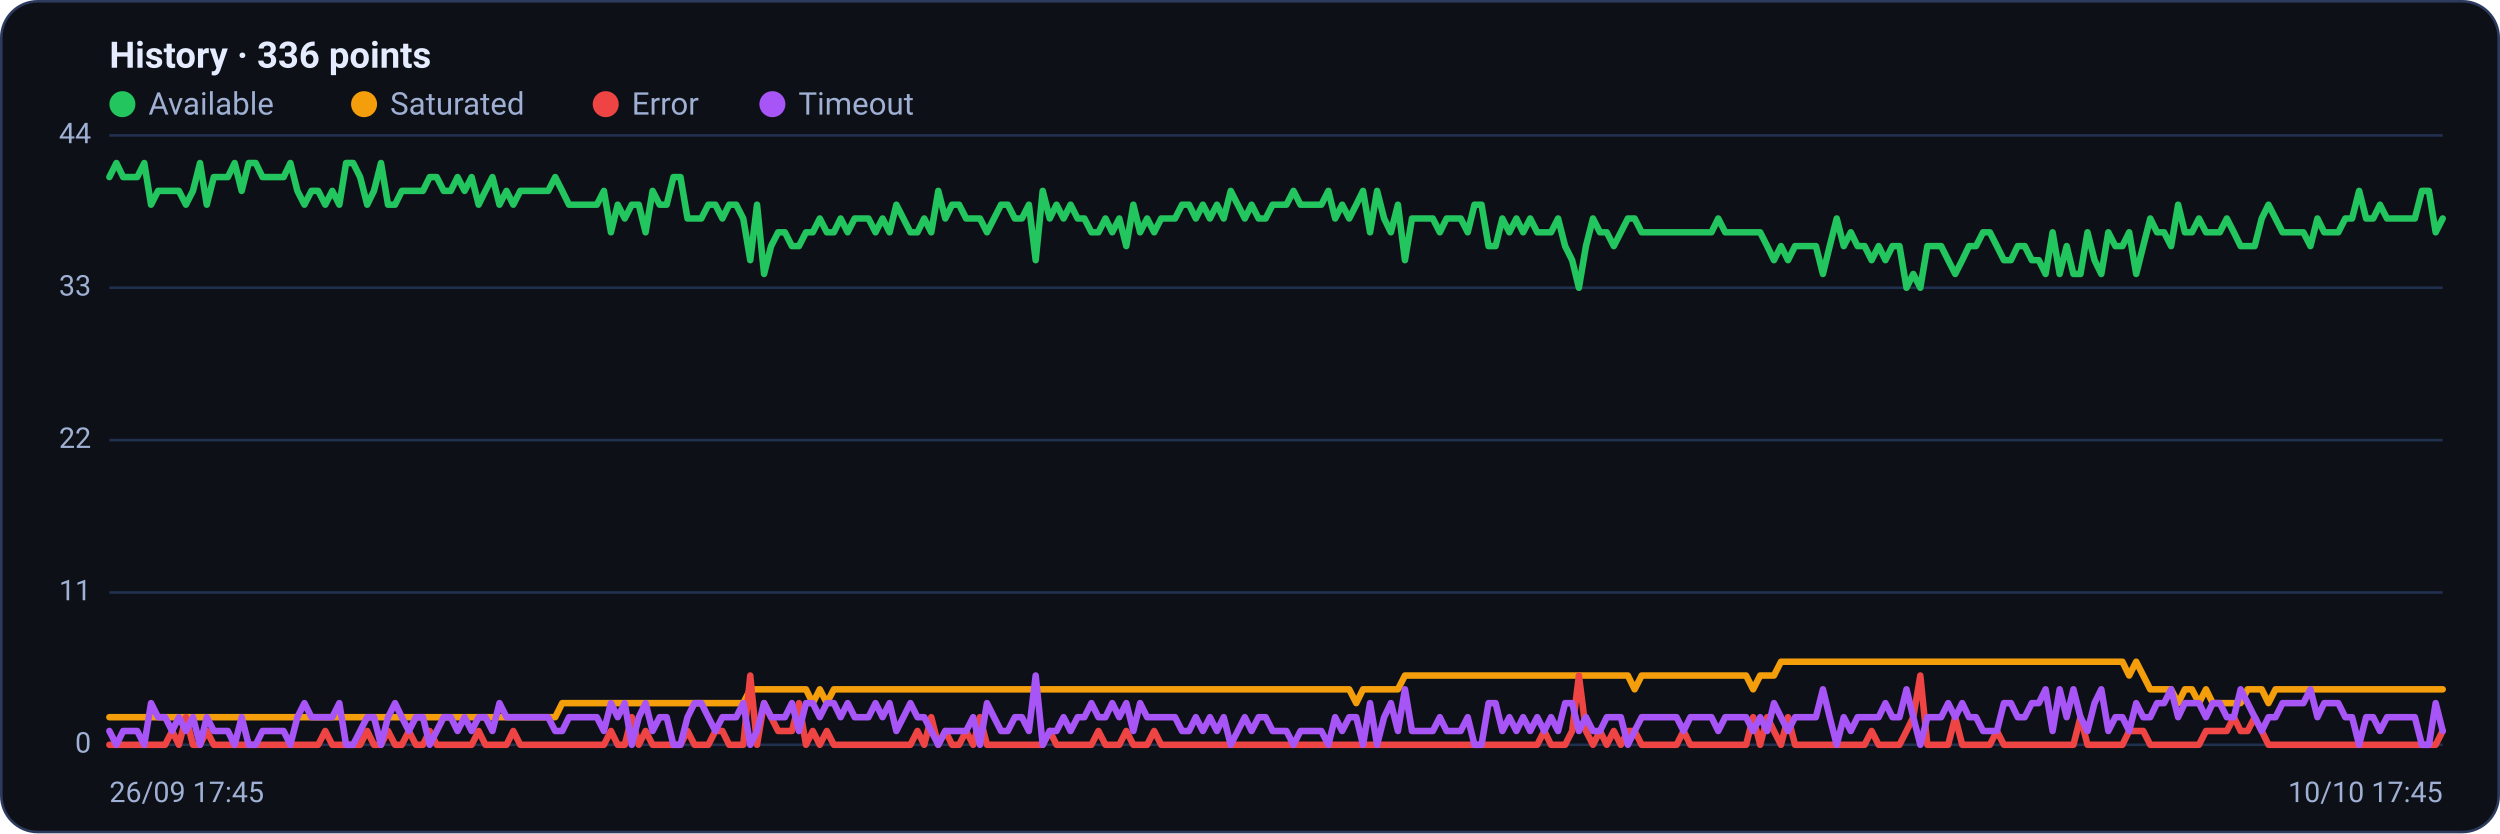
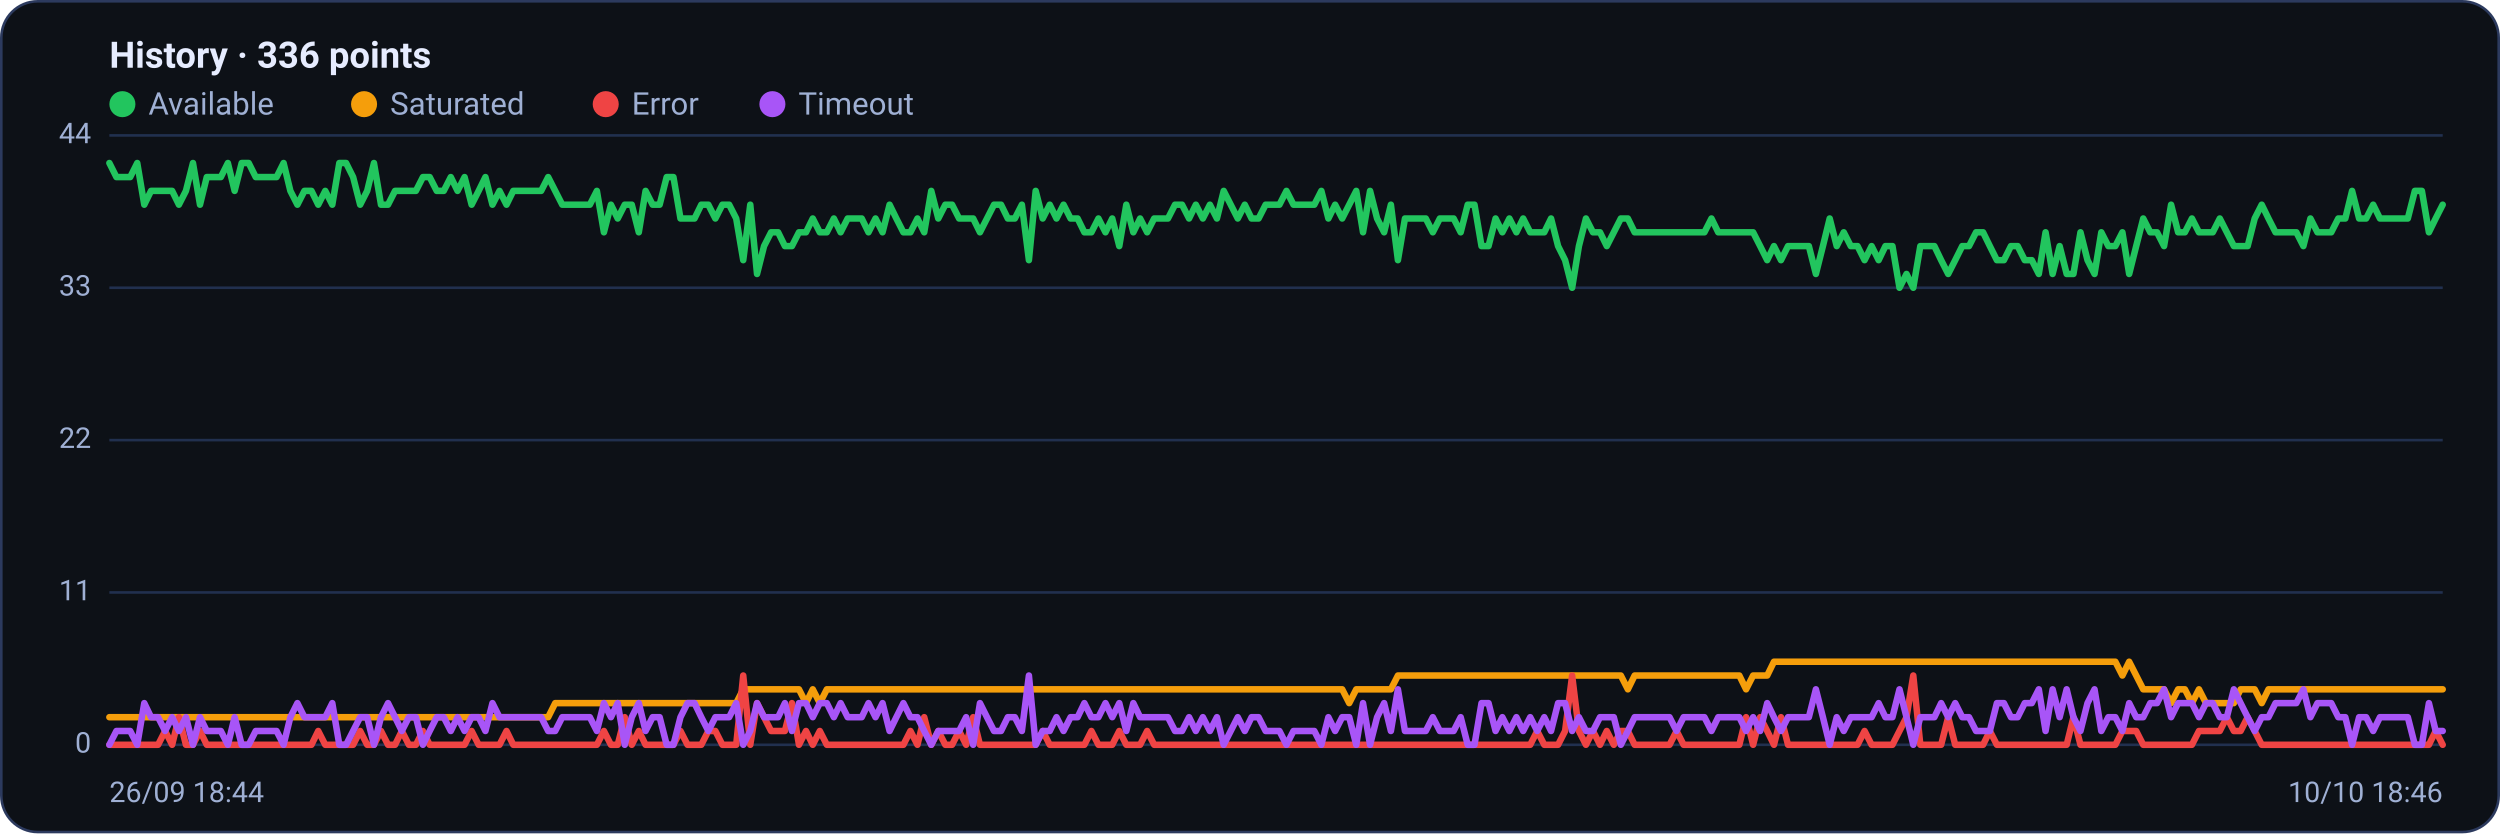
<svg xmlns="http://www.w3.org/2000/svg" viewBox="0 0 960 320" width="960" height="320" font-family="Segoe UI, system-ui, -apple-system, Roboto, Helvetica, Arial, sans-serif" role="img" aria-label="Availability history per region">
  <rect x="0.5" y="0.5" width="959" height="319" rx="14" fill="#0d1117" stroke="#2c3a5e" />
  <text x="42" y="26" font-size="14" font-weight="600" fill="#e6ecff">History · 336 points</text>
  <circle cx="47" cy="40" r="5" fill="#22c55e" />
  <text x="57" y="44" font-size="12" fill="#9fb0d4">Available</text>
  <circle cx="139.8" cy="40" r="5" fill="#f59e0b" />
  <text x="149.8" y="44" font-size="12" fill="#9fb0d4">Saturated</text>
  <circle cx="232.6" cy="40" r="5" fill="#ef4444" />
  <text x="242.6" y="44" font-size="12" fill="#9fb0d4">Error</text>
  <circle cx="296.6" cy="40" r="5" fill="#a855f7" />
  <text x="306.6" y="44" font-size="12" fill="#9fb0d4">Timeout</text>
  <line x1="42" y1="286.0" x2="938" y2="286.0" stroke="#21304f" stroke-width="1" />
  <text x="35" y="289.0" text-anchor="end" font-size="11" fill="#9fb0d4">0</text>
  <line x1="42" y1="227.5" x2="938" y2="227.5" stroke="#21304f" stroke-width="1" />
  <text x="35" y="230.5" text-anchor="end" font-size="11" fill="#9fb0d4">11</text>
  <line x1="42" y1="169.0" x2="938" y2="169.0" stroke="#21304f" stroke-width="1" />
  <text x="35" y="172.0" text-anchor="end" font-size="11" fill="#9fb0d4">22</text>
  <line x1="42" y1="110.5" x2="938" y2="110.5" stroke="#21304f" stroke-width="1" />
  <text x="35" y="113.5" text-anchor="end" font-size="11" fill="#9fb0d4">33</text>
  <line x1="42" y1="52.0" x2="938" y2="52.0" stroke="#21304f" stroke-width="1" />
  <text x="35" y="55.0" text-anchor="end" font-size="11" fill="#9fb0d4">44</text>
-   <polyline fill="none" stroke="#22c55e" stroke-width="2.5" stroke-linejoin="round" stroke-linecap="round" points="42.0,68.0 44.7,62.6 47.3,68.0 50.0,68.0 52.7,68.0 55.4,62.6 58.0,78.6 60.7,73.3 63.4,73.3 66.1,73.3 68.7,73.3 71.4,78.6 74.1,73.3 76.8,62.6 79.4,78.6 82.1,68.0 84.8,68.0 87.5,68.0 90.1,62.6 92.8,73.3 95.5,62.6 98.2,62.6 100.8,68.0 103.5,68.0 106.2,68.0 108.9,68.0 111.5,62.6 114.2,73.3 116.9,78.6 119.6,73.3 122.2,73.3 124.9,78.6 127.6,73.3 130.3,78.6 132.9,62.6 135.6,62.6 138.3,68.0 141.0,78.6 143.6,73.3 146.3,62.6 149.0,78.6 151.7,78.6 154.3,73.3 157.0,73.3 159.7,73.3 162.4,73.3 165.0,68.0 167.7,68.0 170.4,73.3 173.1,73.3 175.7,68.0 178.4,73.3 181.1,68.0 183.8,78.6 186.4,73.3 189.1,68.0 191.8,78.6 194.5,73.3 197.1,78.6 199.8,73.3 202.5,73.3 205.2,73.3 207.8,73.3 210.5,73.3 213.2,68.0 215.9,73.3 218.5,78.6 221.2,78.6 223.9,78.6 226.5,78.6 229.2,78.6 231.9,73.3 234.6,89.2 237.2,78.6 239.9,83.9 242.6,78.6 245.3,78.6 247.9,89.2 250.6,73.3 253.3,78.6 256.0,78.6 258.6,68.0 261.3,68.0 264.0,83.9 266.7,83.9 269.3,83.9 272.0,78.6 274.7,78.6 277.4,83.9 280.0,78.6 282.7,78.6 285.4,83.9 288.1,99.9 290.7,78.6 293.4,105.2 296.1,94.5 298.8,89.2 301.4,89.2 304.1,94.5 306.8,94.5 309.5,89.2 312.1,89.2 314.8,83.9 317.5,89.2 320.2,89.2 322.8,83.9 325.5,89.2 328.2,83.9 330.9,83.9 333.5,83.9 336.2,89.2 338.9,83.9 341.6,89.2 344.2,78.6 346.9,83.9 349.6,89.2 352.3,89.2 354.9,83.9 357.6,89.2 360.3,73.3 363.0,83.9 365.6,78.6 368.3,78.6 371.0,83.9 373.7,83.9 376.3,83.9 379.0,89.2 381.7,83.9 384.4,78.6 387.0,78.6 389.7,83.9 392.4,83.9 395.1,78.6 397.7,99.9 400.4,73.3 403.1,83.9 405.7,78.6 408.4,83.9 411.1,78.6 413.8,83.9 416.4,83.9 419.1,89.2 421.8,89.2 424.5,83.9 427.1,89.2 429.8,83.9 432.5,94.5 435.2,78.6 437.8,89.2 440.5,83.9 443.2,89.2 445.9,83.9 448.5,83.9 451.2,83.9 453.9,78.6 456.6,78.6 459.2,83.9 461.9,78.6 464.6,83.9 467.3,78.6 469.9,83.9 472.6,73.3 475.3,78.6 478.0,83.9 480.6,78.6 483.3,83.9 486.0,83.9 488.7,78.6 491.3,78.6 494.0,78.6 496.7,73.3 499.4,78.6 502.0,78.6 504.7,78.6 507.4,78.6 510.1,73.3 512.7,83.9 515.4,78.6 518.1,83.9 520.8,78.6 523.4,73.3 526.1,89.2 528.8,73.3 531.5,83.9 534.1,89.2 536.8,78.6 539.5,99.9 542.2,83.9 544.8,83.9 547.5,83.9 550.2,83.9 552.9,89.2 555.5,83.9 558.2,83.9 560.9,83.9 563.6,89.2 566.2,78.6 568.9,78.6 571.6,94.5 574.3,94.5 576.9,83.9 579.6,89.2 582.3,83.9 584.9,89.2 587.6,83.9 590.3,89.2 593.0,89.2 595.6,89.2 598.3,83.9 601.0,94.5 603.7,99.9 606.3,110.5 609.0,94.5 611.7,83.9 614.4,89.2 617.0,89.2 619.7,94.5 622.4,89.2 625.1,83.9 627.7,83.9 630.4,89.2 633.1,89.2 635.8,89.2 638.4,89.2 641.1,89.2 643.8,89.2 646.5,89.2 649.1,89.2 651.8,89.2 654.5,89.2 657.2,89.2 659.8,83.9 662.5,89.2 665.2,89.2 667.9,89.2 670.5,89.2 673.2,89.2 675.9,89.2 678.6,94.5 681.2,99.9 683.9,94.5 686.6,99.9 689.3,94.5 691.9,94.5 694.6,94.5 697.3,94.5 700.0,105.2 702.6,94.5 705.3,83.9 708.0,94.5 710.7,89.2 713.3,94.5 716.0,94.5 718.7,99.9 721.4,94.5 724.0,99.9 726.7,94.5 729.4,94.5 732.1,110.5 734.7,105.2 737.4,110.5 740.1,94.5 742.8,94.5 745.4,94.5 748.1,99.9 750.8,105.2 753.5,99.9 756.1,94.5 758.8,94.5 761.5,89.2 764.1,89.2 766.8,94.5 769.5,99.9 772.2,99.9 774.8,94.5 777.5,94.5 780.2,99.9 782.9,99.9 785.5,105.2 788.2,89.2 790.9,105.2 793.6,94.5 796.2,105.2 798.9,105.2 801.6,89.2 804.3,99.9 806.9,105.2 809.6,89.2 812.3,94.5 815.0,94.5 817.6,89.2 820.3,105.2 823.0,94.5 825.7,83.9 828.3,89.2 831.0,89.2 833.7,94.5 836.4,78.6 839.0,89.2 841.7,89.2 844.4,83.9 847.1,89.2 849.7,89.2 852.4,89.2 855.1,83.9 857.8,89.2 860.4,94.5 863.1,94.5 865.8,94.5 868.5,83.9 871.1,78.6 873.8,83.9 876.5,89.2 879.2,89.2 881.8,89.2 884.5,89.2 887.2,94.5 889.9,83.9 892.5,89.2 895.2,89.2 897.9,89.2 900.6,83.9 903.2,83.9 905.9,73.3 908.6,83.9 911.3,83.9 913.9,78.6 916.6,83.9 919.3,83.9 922.0,83.9 924.6,83.9 927.3,83.9 930.0,73.3 932.7,73.3 935.3,89.2 938.0,83.9" />
-   <polyline fill="none" stroke="#f59e0b" stroke-width="2.5" stroke-linejoin="round" stroke-linecap="round" points="42.0,275.4 44.7,275.4 47.3,275.4 50.0,275.4 52.7,275.4 55.4,275.4 58.0,275.4 60.7,275.4 63.4,275.4 66.1,275.4 68.7,275.4 71.4,275.4 74.1,275.4 76.8,275.4 79.4,275.4 82.1,275.4 84.8,275.4 87.5,275.4 90.1,275.4 92.8,275.4 95.5,275.4 98.2,275.4 100.8,275.4 103.5,275.4 106.2,275.4 108.9,275.4 111.5,275.4 114.2,275.4 116.9,275.4 119.6,275.4 122.2,275.4 124.9,275.4 127.6,275.4 130.3,275.4 132.9,275.4 135.6,275.4 138.3,275.4 141.0,275.4 143.6,275.4 146.3,275.4 149.0,275.4 151.7,275.4 154.3,275.4 157.0,275.4 159.7,275.4 162.4,275.4 165.0,275.4 167.7,275.4 170.4,275.4 173.1,275.4 175.7,275.4 178.4,275.4 181.1,275.4 183.8,275.4 186.4,275.4 189.1,275.4 191.8,275.4 194.5,275.4 197.1,275.4 199.8,275.4 202.5,275.4 205.2,275.4 207.8,275.4 210.5,275.4 213.2,275.4 215.9,270.0 218.5,270.0 221.2,270.0 223.9,270.0 226.5,270.0 229.2,270.0 231.9,270.0 234.6,270.0 237.2,270.0 239.9,270.0 242.6,270.0 245.3,270.0 247.9,270.0 250.6,270.0 253.3,270.0 256.0,270.0 258.6,270.0 261.3,270.0 264.0,270.0 266.7,270.0 269.3,270.0 272.0,270.0 274.7,270.0 277.4,270.0 280.0,270.0 282.7,270.0 285.4,270.0 288.1,264.7 290.7,264.7 293.4,264.7 296.1,264.7 298.8,264.7 301.4,264.7 304.1,264.7 306.8,264.7 309.5,264.7 312.1,270.0 314.8,264.7 317.5,270.0 320.2,264.7 322.8,264.7 325.5,264.7 328.2,264.7 330.9,264.7 333.5,264.7 336.2,264.7 338.9,264.7 341.6,264.7 344.2,264.7 346.9,264.7 349.6,264.7 352.3,264.7 354.9,264.7 357.6,264.7 360.3,264.7 363.0,264.7 365.6,264.7 368.3,264.7 371.0,264.7 373.7,264.7 376.3,264.7 379.0,264.7 381.7,264.7 384.4,264.7 387.0,264.7 389.7,264.7 392.4,264.7 395.1,264.7 397.7,264.7 400.4,264.7 403.1,264.7 405.7,264.7 408.4,264.7 411.1,264.7 413.8,264.7 416.4,264.7 419.1,264.7 421.8,264.7 424.5,264.7 427.1,264.7 429.8,264.7 432.5,264.7 435.2,264.7 437.8,264.7 440.5,264.7 443.2,264.7 445.9,264.7 448.5,264.7 451.2,264.7 453.9,264.7 456.6,264.7 459.2,264.7 461.9,264.7 464.6,264.7 467.3,264.7 469.9,264.7 472.6,264.7 475.3,264.7 478.0,264.7 480.6,264.7 483.3,264.7 486.0,264.7 488.7,264.7 491.3,264.7 494.0,264.7 496.7,264.7 499.4,264.7 502.0,264.7 504.7,264.7 507.4,264.7 510.1,264.7 512.7,264.7 515.4,264.7 518.1,264.7 520.8,270.0 523.4,264.7 526.1,264.7 528.8,264.7 531.5,264.7 534.1,264.7 536.8,264.7 539.5,259.4 542.2,259.4 544.8,259.4 547.5,259.4 550.2,259.4 552.9,259.4 555.5,259.4 558.2,259.4 560.9,259.4 563.6,259.4 566.2,259.4 568.9,259.4 571.6,259.4 574.3,259.4 576.9,259.4 579.6,259.4 582.3,259.4 584.9,259.4 587.6,259.4 590.3,259.4 593.0,259.4 595.6,259.4 598.3,259.4 601.0,259.4 603.7,259.4 606.3,259.4 609.0,259.4 611.7,259.4 614.4,259.4 617.0,259.4 619.7,259.4 622.4,259.4 625.1,259.4 627.7,264.7 630.4,259.4 633.1,259.4 635.8,259.4 638.4,259.4 641.1,259.4 643.8,259.4 646.5,259.4 649.1,259.4 651.8,259.4 654.5,259.4 657.2,259.4 659.8,259.4 662.5,259.4 665.2,259.4 667.9,259.4 670.5,259.4 673.2,264.7 675.9,259.4 678.6,259.4 681.2,259.4 683.9,254.1 686.6,254.1 689.3,254.1 691.9,254.1 694.6,254.1 697.3,254.1 700.0,254.1 702.6,254.1 705.3,254.1 708.0,254.1 710.7,254.1 713.3,254.1 716.0,254.1 718.7,254.1 721.4,254.1 724.0,254.1 726.7,254.1 729.4,254.1 732.1,254.1 734.7,254.1 737.4,254.1 740.1,254.1 742.8,254.1 745.4,254.1 748.1,254.1 750.8,254.1 753.5,254.1 756.1,254.1 758.8,254.1 761.5,254.1 764.1,254.1 766.8,254.1 769.5,254.1 772.2,254.1 774.8,254.1 777.5,254.1 780.2,254.1 782.9,254.1 785.5,254.1 788.2,254.1 790.9,254.1 793.6,254.1 796.2,254.1 798.9,254.1 801.6,254.1 804.3,254.1 806.9,254.1 809.6,254.1 812.3,254.1 815.0,254.1 817.6,259.4 820.3,254.1 823.0,259.4 825.7,264.7 828.3,264.7 831.0,264.7 833.7,264.7 836.4,270.0 839.0,264.7 841.7,264.7 844.4,270.0 847.1,264.7 849.7,270.0 852.4,270.0 855.1,270.0 857.8,270.0 860.4,270.0 863.1,264.7 865.8,264.7 868.5,264.7 871.1,270.0 873.8,264.7 876.5,264.7 879.2,264.7 881.8,264.7 884.5,264.7 887.2,264.7 889.9,264.7 892.5,264.7 895.2,264.7 897.9,264.7 900.6,264.7 903.2,264.7 905.9,264.7 908.6,264.7 911.3,264.7 913.9,264.7 916.6,264.7 919.3,264.7 922.0,264.7 924.6,264.7 927.3,264.7 930.0,264.7 932.7,264.7 935.3,264.7 938.0,264.7" />
-   <polyline fill="none" stroke="#ef4444" stroke-width="2.5" stroke-linejoin="round" stroke-linecap="round" points="42.0,286.0 44.7,286.0 47.3,286.0 50.0,286.0 52.7,286.0 55.4,286.0 58.0,286.0 60.7,286.0 63.4,286.0 66.1,280.7 68.7,286.0 71.4,275.4 74.1,286.0 76.8,286.0 79.4,280.7 82.1,286.0 84.8,286.0 87.5,286.0 90.1,286.0 92.8,286.0 95.5,286.0 98.2,286.0 100.8,286.0 103.5,286.0 106.2,286.0 108.9,286.0 111.5,286.0 114.2,286.0 116.9,286.0 119.6,286.0 122.2,286.0 124.9,280.7 127.6,286.0 130.3,286.0 132.9,286.0 135.6,286.0 138.3,286.0 141.0,280.7 143.6,286.0 146.3,286.0 149.0,280.7 151.7,286.0 154.3,286.0 157.0,280.7 159.7,286.0 162.4,286.0 165.0,280.7 167.7,286.0 170.4,286.0 173.1,286.0 175.7,286.0 178.4,286.0 181.1,286.0 183.8,280.7 186.4,286.0 189.1,286.0 191.8,286.0 194.5,286.0 197.1,280.7 199.8,286.0 202.5,286.0 205.2,286.0 207.8,286.0 210.5,286.0 213.2,286.0 215.9,286.0 218.5,286.0 221.2,286.0 223.9,286.0 226.5,286.0 229.2,286.0 231.9,286.0 234.6,280.7 237.2,286.0 239.9,286.0 242.6,275.4 245.3,286.0 247.9,280.7 250.6,286.0 253.3,286.0 256.0,286.0 258.6,286.0 261.3,286.0 264.0,280.7 266.7,286.0 269.3,286.0 272.0,286.0 274.7,280.7 277.4,280.7 280.0,286.0 282.7,286.0 285.4,286.0 288.1,259.4 290.7,286.0 293.4,270.0 296.1,275.4 298.8,280.7 301.4,280.7 304.1,280.7 306.8,270.0 309.5,286.0 312.1,280.7 314.8,286.0 317.5,280.7 320.2,286.0 322.8,286.0 325.5,286.0 328.2,286.0 330.9,286.0 333.5,286.0 336.2,286.0 338.9,286.0 341.6,286.0 344.2,286.0 346.9,286.0 349.6,286.0 352.3,280.7 354.9,286.0 357.6,275.4 360.3,286.0 363.0,280.7 365.6,286.0 368.3,286.0 371.0,280.7 373.7,286.0 376.3,275.4 379.0,286.0 381.7,286.0 384.4,286.0 387.0,286.0 389.7,286.0 392.4,286.0 395.1,286.0 397.7,286.0 400.4,286.0 403.1,280.7 405.7,286.0 408.4,286.0 411.1,286.0 413.8,286.0 416.4,286.0 419.1,286.0 421.8,280.7 424.5,286.0 427.1,286.0 429.8,286.0 432.5,280.7 435.2,286.0 437.8,286.0 440.5,286.0 443.2,280.7 445.9,286.0 448.5,286.0 451.2,286.0 453.9,286.0 456.6,286.0 459.2,286.0 461.9,286.0 464.6,286.0 467.3,286.0 469.9,286.0 472.6,286.0 475.3,286.0 478.0,286.0 480.6,286.0 483.3,286.0 486.0,286.0 488.7,286.0 491.3,286.0 494.0,286.0 496.7,286.0 499.4,286.0 502.0,286.0 504.7,286.0 507.4,286.0 510.1,286.0 512.7,286.0 515.4,286.0 518.1,286.0 520.8,286.0 523.4,286.0 526.1,286.0 528.8,286.0 531.5,286.0 534.1,286.0 536.8,286.0 539.5,286.0 542.2,286.0 544.8,286.0 547.5,286.0 550.2,286.0 552.9,286.0 555.5,286.0 558.2,286.0 560.9,286.0 563.6,286.0 566.2,286.0 568.9,286.0 571.6,286.0 574.3,286.0 576.9,286.0 579.6,286.0 582.3,286.0 584.9,286.0 587.6,286.0 590.3,286.0 593.0,280.7 595.6,286.0 598.3,286.0 601.0,286.0 603.7,280.7 606.3,259.4 609.0,280.7 611.7,286.0 614.4,280.7 617.0,286.0 619.7,280.7 622.4,286.0 625.1,280.7 627.7,280.7 630.4,286.0 633.1,286.0 635.8,286.0 638.4,286.0 641.1,286.0 643.8,286.0 646.5,280.7 649.1,286.0 651.8,286.0 654.5,286.0 657.2,286.0 659.8,286.0 662.5,286.0 665.2,286.0 667.9,286.0 670.5,286.0 673.2,275.4 675.9,286.0 678.6,275.4 681.2,280.7 683.9,286.0 686.6,275.4 689.3,286.0 691.9,286.0 694.6,286.0 697.3,286.0 700.0,286.0 702.6,286.0 705.3,286.0 708.0,286.0 710.7,286.0 713.3,286.0 716.0,286.0 718.7,280.7 721.4,286.0 724.0,286.0 726.7,286.0 729.4,286.0 732.1,280.7 734.7,275.4 737.4,259.4 740.1,286.0 742.8,286.0 745.4,286.0 748.1,286.0 750.8,275.4 753.5,286.0 756.1,286.0 758.8,286.0 761.5,286.0 764.1,286.0 766.8,280.7 769.5,286.0 772.2,286.0 774.8,286.0 777.5,286.0 780.2,286.0 782.9,286.0 785.5,286.0 788.2,286.0 790.9,286.0 793.6,286.0 796.2,286.0 798.9,275.4 801.6,286.0 804.3,286.0 806.9,286.0 809.6,286.0 812.3,286.0 815.0,286.0 817.6,280.7 820.3,280.7 823.0,280.7 825.7,286.0 828.3,286.0 831.0,286.0 833.7,286.0 836.4,286.0 839.0,286.0 841.7,286.0 844.4,286.0 847.1,280.7 849.7,280.7 852.4,280.7 855.1,280.7 857.8,275.4 860.4,280.7 863.1,280.7 865.8,275.4 868.5,280.7 871.1,286.0 873.8,286.0 876.5,286.0 879.2,286.0 881.8,286.0 884.5,286.0 887.2,286.0 889.9,286.0 892.5,286.0 895.2,286.0 897.9,286.0 900.6,286.0 903.2,286.0 905.9,286.0 908.6,286.0 911.3,286.0 913.9,286.0 916.6,286.0 919.3,286.0 922.0,286.0 924.6,286.0 927.3,286.0 930.0,286.0 932.7,286.0 935.3,286.0 938.0,280.7" />
-   <polyline fill="none" stroke="#a855f7" stroke-width="2.5" stroke-linejoin="round" stroke-linecap="round" points="42.0,280.7 44.7,286.0 47.3,280.7 50.0,280.7 52.7,280.7 55.4,286.0 58.0,270.0 60.7,275.4 63.4,275.4 66.1,280.7 68.7,275.4 71.4,280.7 74.1,275.4 76.8,286.0 79.4,275.4 82.1,280.7 84.8,280.7 87.5,280.7 90.1,286.0 92.8,275.4 95.5,286.0 98.2,286.0 100.8,280.7 103.5,280.7 106.2,280.7 108.9,280.7 111.5,286.0 114.2,275.4 116.9,270.0 119.6,275.4 122.2,275.4 124.9,275.4 127.6,275.4 130.3,270.0 132.9,286.0 135.6,286.0 138.3,280.7 141.0,275.4 143.6,275.4 146.3,286.0 149.0,275.4 151.7,270.0 154.3,275.4 157.0,280.7 159.7,275.4 162.4,275.4 165.0,286.0 167.7,280.7 170.4,275.4 173.1,275.4 175.7,280.7 178.4,275.4 181.1,280.7 183.8,275.4 186.4,275.4 189.1,280.7 191.8,270.0 194.5,275.4 197.1,275.4 199.8,275.4 202.5,275.4 205.2,275.4 207.8,275.4 210.5,275.4 213.2,280.7 215.9,280.7 218.5,275.4 221.2,275.4 223.9,275.4 226.5,275.4 229.2,275.4 231.9,280.7 234.6,270.0 237.2,275.4 239.9,270.0 242.6,286.0 245.3,275.4 247.9,270.0 250.6,280.7 253.3,275.4 256.0,275.4 258.6,286.0 261.3,286.0 264.0,275.4 266.7,270.0 269.3,270.0 272.0,275.4 274.7,280.7 277.4,275.4 280.0,275.4 282.7,275.4 285.4,270.0 288.1,286.0 290.7,280.7 293.4,270.0 296.1,275.4 298.8,275.4 301.4,275.4 304.1,270.0 306.8,280.7 309.5,270.0 312.1,270.0 314.8,275.4 317.5,270.0 320.2,270.0 322.8,275.4 325.5,270.0 328.2,275.4 330.9,275.4 333.5,275.4 336.2,270.0 338.9,275.4 341.6,270.0 344.2,280.7 346.9,275.4 349.6,270.0 352.3,275.4 354.9,275.4 357.6,280.7 360.3,286.0 363.0,280.7 365.6,280.7 368.3,280.7 371.0,280.7 373.7,275.4 376.3,286.0 379.0,270.0 381.7,275.4 384.4,280.7 387.0,280.7 389.7,275.4 392.4,275.4 395.1,280.7 397.7,259.4 400.4,286.0 403.1,280.7 405.7,280.7 408.4,275.4 411.1,280.7 413.8,275.4 416.4,275.4 419.1,270.0 421.8,275.4 424.5,275.4 427.1,270.0 429.8,275.4 432.5,270.0 435.2,280.7 437.8,270.0 440.5,275.4 443.2,275.4 445.9,275.4 448.5,275.4 451.2,275.4 453.9,280.7 456.6,280.7 459.2,275.4 461.9,280.7 464.6,275.4 467.3,280.7 469.9,275.4 472.6,286.0 475.3,280.7 478.0,275.4 480.6,280.7 483.3,275.4 486.0,275.4 488.7,280.7 491.3,280.7 494.0,280.7 496.7,286.0 499.4,280.7 502.0,280.7 504.7,280.7 507.4,280.7 510.1,286.0 512.7,275.4 515.4,280.7 518.1,275.4 520.8,275.4 523.4,286.0 526.1,270.0 528.8,286.0 531.5,275.4 534.1,270.0 536.8,280.7 539.5,264.7 542.2,280.7 544.8,280.7 547.5,280.7 550.2,280.7 552.9,275.4 555.5,280.7 558.2,280.7 560.9,280.7 563.6,275.4 566.2,286.0 568.9,286.0 571.6,270.0 574.3,270.0 576.9,280.7 579.6,275.4 582.3,280.7 584.9,275.4 587.6,280.7 590.3,275.4 593.0,280.7 595.6,275.4 598.3,280.7 601.0,270.0 603.7,270.0 606.3,280.7 609.0,275.4 611.7,280.7 614.4,280.7 617.0,275.4 619.7,275.4 622.4,275.4 625.1,286.0 627.7,280.7 630.4,275.4 633.1,275.4 635.8,275.4 638.4,275.4 641.1,275.4 643.8,275.4 646.5,280.7 649.1,275.4 651.8,275.4 654.5,275.4 657.2,275.4 659.8,280.7 662.5,275.4 665.2,275.4 667.9,275.4 670.5,275.4 673.2,280.7 675.9,275.4 678.6,280.7 681.2,270.0 683.9,275.4 686.6,280.7 689.3,275.4 691.9,275.4 694.6,275.4 697.3,275.4 700.0,264.7 702.6,275.4 705.3,286.0 708.0,275.4 710.7,280.7 713.3,275.4 716.0,275.4 718.7,275.4 721.4,275.4 724.0,270.0 726.7,275.4 729.4,275.4 732.1,264.7 734.7,275.4 737.4,286.0 740.1,275.4 742.8,275.4 745.4,275.4 748.1,270.0 750.8,275.4 753.5,270.0 756.1,275.4 758.8,275.4 761.5,280.7 764.1,280.7 766.8,280.7 769.5,270.0 772.2,270.0 774.8,275.4 777.5,275.4 780.2,270.0 782.9,270.0 785.5,264.7 788.2,280.7 790.9,264.7 793.6,275.4 796.2,264.7 798.9,275.4 801.6,280.7 804.3,270.0 806.9,264.7 809.6,280.7 812.3,275.4 815.0,275.4 817.6,280.7 820.3,270.0 823.0,275.4 825.7,275.4 828.3,270.0 831.0,270.0 833.7,264.7 836.4,275.4 839.0,270.0 841.7,270.0 844.4,270.0 847.1,275.4 849.7,270.0 852.4,270.0 855.1,275.4 857.8,275.4 860.4,264.7 863.1,270.0 865.8,275.4 868.5,280.7 871.1,275.4 873.8,275.4 876.5,270.0 879.2,270.0 881.8,270.0 884.5,270.0 887.2,264.7 889.9,275.4 892.5,270.0 895.2,270.0 897.9,270.0 900.6,275.4 903.2,275.4 905.9,286.0 908.6,275.4 911.3,275.4 913.9,280.7 916.6,275.4 919.3,275.4 922.0,275.4 924.6,275.4 927.3,275.4 930.0,286.0 932.7,286.0 935.3,270.0 938.0,280.7" />
-   <text x="42" y="308" font-size="11" fill="#9fb0d4">26/09 17:45</text>
-   <text x="938" y="308" text-anchor="end" font-size="11" fill="#9fb0d4">10/10 17:45</text>
+   <polyline fill="none" stroke="#22c55e" stroke-width="2.5" stroke-linejoin="round" stroke-linecap="round" points="42.0,62.6 44.7,68.0 47.3,68.0 50.0,68.0 52.7,62.6 55.4,78.6 58.0,73.3 60.7,73.3 63.4,73.3 66.1,73.3 68.7,78.6 71.4,73.3 74.1,62.6 76.8,78.6 79.4,68.0 82.1,68.0 84.8,68.0 87.5,62.6 90.1,73.3 92.8,62.6 95.5,62.6 98.2,68.0 100.8,68.0 103.5,68.0 106.2,68.0 108.9,62.6 111.5,73.3 114.2,78.6 116.9,73.3 119.6,73.3 122.2,78.6 124.9,73.3 127.6,78.6 130.3,62.6 132.9,62.6 135.6,68.0 138.3,78.6 141.0,73.3 143.6,62.6 146.3,78.6 149.0,78.6 151.7,73.3 154.3,73.3 157.0,73.3 159.7,73.3 162.4,68.0 165.0,68.0 167.7,73.3 170.4,73.3 173.1,68.0 175.7,73.3 178.4,68.0 181.1,78.6 183.8,73.3 186.4,68.0 189.1,78.6 191.8,73.3 194.5,78.6 197.1,73.3 199.8,73.3 202.5,73.3 205.2,73.3 207.8,73.3 210.5,68.0 213.2,73.3 215.9,78.6 218.5,78.6 221.2,78.6 223.9,78.6 226.5,78.6 229.2,73.3 231.9,89.2 234.6,78.6 237.2,83.9 239.9,78.6 242.6,78.6 245.3,89.2 247.9,73.3 250.6,78.6 253.3,78.6 256.0,68.0 258.6,68.0 261.3,83.9 264.0,83.9 266.7,83.9 269.3,78.6 272.0,78.6 274.7,83.9 277.4,78.6 280.0,78.6 282.7,83.9 285.4,99.9 288.1,78.6 290.7,105.2 293.4,94.5 296.1,89.2 298.8,89.2 301.4,94.5 304.1,94.5 306.8,89.2 309.5,89.2 312.1,83.9 314.8,89.2 317.5,89.2 320.2,83.9 322.8,89.2 325.5,83.9 328.2,83.9 330.9,83.9 333.5,89.2 336.2,83.9 338.9,89.2 341.6,78.6 344.2,83.9 346.9,89.2 349.6,89.2 352.3,83.9 354.9,89.2 357.6,73.3 360.3,83.9 363.0,78.6 365.6,78.6 368.3,83.9 371.0,83.9 373.7,83.9 376.3,89.2 379.0,83.9 381.7,78.6 384.4,78.6 387.0,83.9 389.7,83.9 392.4,78.6 395.1,99.9 397.7,73.3 400.4,83.9 403.1,78.6 405.7,83.9 408.4,78.6 411.1,83.9 413.8,83.9 416.4,89.2 419.1,89.2 421.8,83.9 424.5,89.2 427.1,83.9 429.8,94.5 432.5,78.6 435.2,89.2 437.8,83.9 440.5,89.2 443.2,83.9 445.9,83.9 448.5,83.9 451.2,78.6 453.9,78.6 456.6,83.9 459.2,78.6 461.9,83.9 464.6,78.6 467.3,83.9 469.9,73.3 472.6,78.6 475.3,83.9 478.0,78.6 480.6,83.9 483.3,83.9 486.0,78.6 488.7,78.6 491.3,78.6 494.0,73.3 496.7,78.6 499.4,78.6 502.0,78.6 504.7,78.6 507.4,73.3 510.1,83.9 512.7,78.6 515.4,83.9 518.1,78.6 520.8,73.3 523.4,89.2 526.1,73.3 528.8,83.9 531.5,89.2 534.1,78.6 536.8,99.9 539.5,83.9 542.2,83.9 544.8,83.9 547.5,83.9 550.2,89.2 552.9,83.9 555.5,83.9 558.2,83.9 560.9,89.2 563.6,78.6 566.2,78.6 568.9,94.5 571.6,94.5 574.3,83.9 576.9,89.2 579.6,83.9 582.3,89.2 584.9,83.9 587.6,89.2 590.3,89.2 593.0,89.2 595.6,83.9 598.3,94.5 601.0,99.9 603.7,110.5 606.3,94.5 609.0,83.9 611.7,89.2 614.4,89.2 617.0,94.5 619.7,89.2 622.4,83.9 625.1,83.9 627.7,89.2 630.4,89.2 633.1,89.2 635.8,89.2 638.4,89.2 641.1,89.2 643.8,89.2 646.5,89.2 649.1,89.2 651.8,89.2 654.5,89.2 657.2,83.9 659.8,89.2 662.5,89.2 665.2,89.2 667.9,89.2 670.5,89.2 673.2,89.2 675.9,94.5 678.6,99.9 681.2,94.5 683.9,99.9 686.6,94.5 689.3,94.5 691.9,94.5 694.6,94.5 697.3,105.2 700.0,94.5 702.6,83.9 705.3,94.5 708.0,89.2 710.7,94.5 713.3,94.5 716.0,99.9 718.7,94.5 721.4,99.9 724.0,94.5 726.7,94.5 729.4,110.5 732.1,105.2 734.7,110.5 737.4,94.5 740.1,94.5 742.8,94.5 745.4,99.9 748.1,105.2 750.8,99.9 753.5,94.5 756.1,94.5 758.8,89.2 761.5,89.2 764.1,94.5 766.8,99.9 769.5,99.9 772.2,94.5 774.8,94.5 777.5,99.9 780.2,99.9 782.9,105.2 785.5,89.2 788.2,105.2 790.9,94.5 793.6,105.2 796.2,105.2 798.9,89.2 801.6,99.9 804.3,105.2 806.9,89.2 809.6,94.5 812.3,94.5 815.0,89.2 817.6,105.2 820.3,94.5 823.0,83.9 825.7,89.2 828.3,89.2 831.0,94.5 833.7,78.6 836.4,89.2 839.0,89.2 841.7,83.9 844.4,89.2 847.1,89.2 849.7,89.2 852.4,83.9 855.1,89.2 857.8,94.5 860.4,94.5 863.1,94.5 865.8,83.9 868.5,78.6 871.1,83.9 873.8,89.2 876.5,89.2 879.2,89.2 881.8,89.2 884.5,94.5 887.2,83.9 889.9,89.2 892.5,89.2 895.2,89.2 897.9,83.9 900.6,83.9 903.2,73.3 905.9,83.9 908.6,83.9 911.3,78.6 913.9,83.9 916.6,83.9 919.3,83.9 922.0,83.9 924.6,83.9 927.3,73.3 930.0,73.3 932.7,89.2 935.3,83.9 938.0,78.6" />
+   <polyline fill="none" stroke="#f59e0b" stroke-width="2.5" stroke-linejoin="round" stroke-linecap="round" points="42.0,275.4 44.7,275.4 47.3,275.4 50.0,275.4 52.7,275.4 55.4,275.4 58.0,275.4 60.7,275.4 63.4,275.4 66.1,275.4 68.7,275.4 71.4,275.4 74.1,275.4 76.8,275.4 79.4,275.4 82.1,275.4 84.8,275.4 87.5,275.4 90.1,275.4 92.8,275.4 95.5,275.4 98.2,275.4 100.8,275.4 103.5,275.4 106.2,275.4 108.9,275.4 111.5,275.4 114.2,275.4 116.9,275.4 119.6,275.4 122.2,275.4 124.9,275.4 127.6,275.4 130.3,275.4 132.9,275.4 135.6,275.4 138.3,275.4 141.0,275.4 143.6,275.4 146.3,275.4 149.0,275.4 151.7,275.4 154.3,275.4 157.0,275.4 159.7,275.4 162.4,275.4 165.0,275.4 167.7,275.4 170.4,275.4 173.1,275.4 175.7,275.4 178.4,275.4 181.1,275.4 183.8,275.4 186.4,275.4 189.1,275.4 191.8,275.4 194.5,275.4 197.1,275.4 199.8,275.4 202.5,275.4 205.2,275.4 207.8,275.4 210.5,275.4 213.2,270.0 215.9,270.0 218.5,270.0 221.2,270.0 223.9,270.0 226.5,270.0 229.2,270.0 231.9,270.0 234.6,270.0 237.2,270.0 239.9,270.0 242.6,270.0 245.3,270.0 247.9,270.0 250.6,270.0 253.3,270.0 256.0,270.0 258.6,270.0 261.3,270.0 264.0,270.0 266.7,270.0 269.3,270.0 272.0,270.0 274.7,270.0 277.4,270.0 280.0,270.0 282.7,270.0 285.4,264.7 288.1,264.7 290.7,264.7 293.4,264.7 296.1,264.7 298.8,264.7 301.4,264.7 304.1,264.7 306.8,264.7 309.5,270.0 312.1,264.7 314.8,270.0 317.5,264.7 320.2,264.7 322.8,264.7 325.5,264.7 328.2,264.7 330.9,264.7 333.5,264.7 336.2,264.7 338.9,264.7 341.6,264.7 344.2,264.7 346.9,264.7 349.6,264.7 352.3,264.7 354.9,264.7 357.6,264.7 360.3,264.7 363.0,264.7 365.6,264.7 368.3,264.7 371.0,264.7 373.7,264.7 376.3,264.7 379.0,264.7 381.7,264.7 384.4,264.7 387.0,264.7 389.7,264.7 392.4,264.7 395.1,264.7 397.7,264.7 400.4,264.7 403.1,264.7 405.7,264.7 408.4,264.7 411.1,264.7 413.8,264.7 416.4,264.7 419.1,264.7 421.8,264.7 424.5,264.7 427.1,264.7 429.8,264.7 432.5,264.7 435.2,264.7 437.8,264.7 440.5,264.7 443.2,264.7 445.9,264.7 448.5,264.7 451.2,264.7 453.9,264.7 456.6,264.7 459.2,264.7 461.9,264.7 464.6,264.7 467.3,264.7 469.9,264.7 472.6,264.7 475.3,264.7 478.0,264.7 480.6,264.7 483.3,264.7 486.0,264.7 488.7,264.7 491.3,264.7 494.0,264.7 496.7,264.7 499.4,264.7 502.0,264.7 504.7,264.7 507.4,264.7 510.1,264.7 512.7,264.7 515.4,264.7 518.1,270.0 520.8,264.7 523.4,264.7 526.1,264.7 528.8,264.7 531.5,264.7 534.1,264.7 536.8,259.4 539.5,259.4 542.2,259.4 544.8,259.4 547.5,259.4 550.2,259.4 552.9,259.4 555.5,259.4 558.2,259.4 560.9,259.4 563.6,259.4 566.2,259.4 568.9,259.4 571.6,259.4 574.3,259.4 576.9,259.4 579.6,259.4 582.3,259.4 584.9,259.4 587.6,259.4 590.3,259.4 593.0,259.4 595.6,259.4 598.3,259.4 601.0,259.4 603.7,259.4 606.3,259.4 609.0,259.4 611.7,259.4 614.4,259.4 617.0,259.4 619.7,259.4 622.4,259.4 625.1,264.7 627.7,259.4 630.4,259.4 633.1,259.4 635.8,259.4 638.4,259.4 641.1,259.4 643.8,259.4 646.5,259.4 649.1,259.4 651.8,259.4 654.5,259.4 657.2,259.4 659.8,259.4 662.5,259.4 665.2,259.4 667.9,259.4 670.5,264.7 673.2,259.4 675.9,259.4 678.6,259.4 681.2,254.1 683.9,254.1 686.6,254.1 689.3,254.1 691.9,254.1 694.6,254.1 697.3,254.1 700.0,254.1 702.6,254.1 705.3,254.1 708.0,254.1 710.7,254.1 713.3,254.1 716.0,254.1 718.7,254.1 721.4,254.1 724.0,254.1 726.7,254.1 729.4,254.1 732.1,254.1 734.7,254.1 737.4,254.1 740.1,254.1 742.8,254.1 745.4,254.1 748.1,254.1 750.8,254.1 753.5,254.1 756.1,254.1 758.8,254.1 761.5,254.1 764.1,254.1 766.8,254.1 769.5,254.1 772.2,254.1 774.8,254.1 777.5,254.1 780.2,254.1 782.9,254.1 785.5,254.1 788.2,254.1 790.9,254.1 793.6,254.1 796.2,254.1 798.9,254.1 801.6,254.1 804.3,254.1 806.9,254.1 809.6,254.1 812.3,254.1 815.0,259.4 817.6,254.1 820.3,259.4 823.0,264.7 825.7,264.7 828.3,264.7 831.0,264.7 833.7,270.0 836.4,264.7 839.0,264.7 841.7,270.0 844.4,264.7 847.1,270.0 849.7,270.0 852.4,270.0 855.1,270.0 857.8,270.0 860.4,264.7 863.1,264.7 865.8,264.7 868.5,270.0 871.1,264.7 873.8,264.7 876.5,264.7 879.2,264.7 881.8,264.7 884.5,264.7 887.2,264.7 889.9,264.7 892.5,264.7 895.2,264.7 897.9,264.7 900.6,264.7 903.2,264.7 905.9,264.7 908.6,264.7 911.3,264.7 913.9,264.7 916.6,264.7 919.3,264.7 922.0,264.7 924.6,264.7 927.3,264.7 930.0,264.7 932.7,264.7 935.3,264.7 938.0,264.7" />
+   <polyline fill="none" stroke="#ef4444" stroke-width="2.5" stroke-linejoin="round" stroke-linecap="round" points="42.0,286.0 44.7,286.0 47.3,286.0 50.0,286.0 52.7,286.0 55.4,286.0 58.0,286.0 60.7,286.0 63.4,280.7 66.1,286.0 68.7,275.4 71.4,286.0 74.1,286.0 76.8,280.7 79.4,286.0 82.1,286.0 84.8,286.0 87.5,286.0 90.1,286.0 92.8,286.0 95.5,286.0 98.2,286.0 100.8,286.0 103.5,286.0 106.2,286.0 108.9,286.0 111.5,286.0 114.2,286.0 116.9,286.0 119.6,286.0 122.2,280.7 124.9,286.0 127.6,286.0 130.3,286.0 132.9,286.0 135.6,286.0 138.3,280.7 141.0,286.0 143.6,286.0 146.3,280.7 149.0,286.0 151.7,286.0 154.3,280.7 157.0,286.0 159.7,286.0 162.4,280.7 165.0,286.0 167.7,286.0 170.4,286.0 173.1,286.0 175.7,286.0 178.4,286.0 181.1,280.7 183.8,286.0 186.4,286.0 189.1,286.0 191.8,286.0 194.5,280.7 197.1,286.0 199.8,286.0 202.5,286.0 205.2,286.0 207.8,286.0 210.5,286.0 213.2,286.0 215.9,286.0 218.5,286.0 221.2,286.0 223.9,286.0 226.5,286.0 229.2,286.0 231.9,280.7 234.6,286.0 237.2,286.0 239.9,275.4 242.6,286.0 245.3,280.7 247.9,286.0 250.6,286.0 253.3,286.0 256.0,286.0 258.6,286.0 261.3,280.7 264.0,286.0 266.7,286.0 269.3,286.0 272.0,280.7 274.7,280.7 277.4,286.0 280.0,286.0 282.7,286.0 285.4,259.4 288.1,286.0 290.7,270.0 293.4,275.4 296.1,280.7 298.8,280.7 301.4,280.7 304.1,270.0 306.8,286.0 309.5,280.7 312.1,286.0 314.8,280.7 317.5,286.0 320.2,286.0 322.8,286.0 325.5,286.0 328.2,286.0 330.9,286.0 333.5,286.0 336.2,286.0 338.9,286.0 341.6,286.0 344.2,286.0 346.9,286.0 349.6,280.7 352.3,286.0 354.9,275.4 357.6,286.0 360.3,280.7 363.0,286.0 365.6,286.0 368.3,280.7 371.0,286.0 373.7,275.4 376.3,286.0 379.0,286.0 381.7,286.0 384.4,286.0 387.0,286.0 389.7,286.0 392.4,286.0 395.1,286.0 397.7,286.0 400.4,280.7 403.1,286.0 405.7,286.0 408.4,286.0 411.1,286.0 413.8,286.0 416.4,286.0 419.1,280.7 421.8,286.0 424.5,286.0 427.1,286.0 429.8,280.7 432.5,286.0 435.2,286.0 437.8,286.0 440.5,280.7 443.2,286.0 445.9,286.0 448.5,286.0 451.2,286.0 453.9,286.0 456.6,286.0 459.2,286.0 461.9,286.0 464.6,286.0 467.3,286.0 469.9,286.0 472.6,286.0 475.3,286.0 478.0,286.0 480.6,286.0 483.3,286.0 486.0,286.0 488.7,286.0 491.3,286.0 494.0,286.0 496.7,286.0 499.4,286.0 502.0,286.0 504.7,286.0 507.4,286.0 510.1,286.0 512.7,286.0 515.4,286.0 518.1,286.0 520.8,286.0 523.4,286.0 526.1,286.0 528.8,286.0 531.5,286.0 534.1,286.0 536.8,286.0 539.5,286.0 542.2,286.0 544.8,286.0 547.5,286.0 550.2,286.0 552.9,286.0 555.5,286.0 558.2,286.0 560.9,286.0 563.6,286.0 566.2,286.0 568.9,286.0 571.6,286.0 574.3,286.0 576.9,286.0 579.6,286.0 582.3,286.0 584.9,286.0 587.6,286.0 590.3,280.7 593.0,286.0 595.6,286.0 598.3,286.0 601.0,280.7 603.7,259.4 606.3,280.7 609.0,286.0 611.7,280.7 614.4,286.0 617.0,280.7 619.7,286.0 622.4,280.7 625.1,280.7 627.7,286.0 630.4,286.0 633.1,286.0 635.8,286.0 638.4,286.0 641.1,286.0 643.8,280.7 646.5,286.0 649.1,286.0 651.8,286.0 654.5,286.0 657.2,286.0 659.8,286.0 662.5,286.0 665.2,286.0 667.9,286.0 670.5,275.4 673.2,286.0 675.9,275.4 678.6,280.7 681.2,286.0 683.9,275.4 686.6,286.0 689.3,286.0 691.9,286.0 694.6,286.0 697.3,286.0 700.0,286.0 702.6,286.0 705.3,286.0 708.0,286.0 710.7,286.0 713.3,286.0 716.0,280.7 718.7,286.0 721.4,286.0 724.0,286.0 726.7,286.0 729.4,280.7 732.1,275.4 734.7,259.4 737.4,286.0 740.1,286.0 742.8,286.0 745.4,286.0 748.1,275.4 750.8,286.0 753.5,286.0 756.1,286.0 758.8,286.0 761.5,286.0 764.1,280.7 766.8,286.0 769.5,286.0 772.2,286.0 774.8,286.0 777.5,286.0 780.2,286.0 782.9,286.0 785.5,286.0 788.2,286.0 790.9,286.0 793.6,286.0 796.2,275.4 798.9,286.0 801.6,286.0 804.3,286.0 806.9,286.0 809.6,286.0 812.3,286.0 815.0,280.7 817.6,280.7 820.3,280.7 823.0,286.0 825.7,286.0 828.3,286.0 831.0,286.0 833.7,286.0 836.4,286.0 839.0,286.0 841.7,286.0 844.4,280.7 847.1,280.7 849.7,280.7 852.4,280.7 855.1,275.4 857.8,280.7 860.4,280.7 863.1,275.4 865.8,280.7 868.5,286.0 871.1,286.0 873.8,286.0 876.5,286.0 879.2,286.0 881.8,286.0 884.5,286.0 887.2,286.0 889.9,286.0 892.5,286.0 895.2,286.0 897.9,286.0 900.6,286.0 903.2,286.0 905.9,286.0 908.6,286.0 911.3,286.0 913.9,286.0 916.6,286.0 919.3,286.0 922.0,286.0 924.6,286.0 927.3,286.0 930.0,286.0 932.7,286.0 935.3,280.7 938.0,286.0" />
+   <polyline fill="none" stroke="#a855f7" stroke-width="2.5" stroke-linejoin="round" stroke-linecap="round" points="42.0,286.0 44.7,280.7 47.3,280.7 50.0,280.7 52.7,286.0 55.4,270.0 58.0,275.4 60.7,275.4 63.4,280.7 66.1,275.4 68.7,280.7 71.4,275.4 74.1,286.0 76.8,275.4 79.4,280.7 82.1,280.7 84.8,280.7 87.5,286.0 90.1,275.4 92.8,286.0 95.5,286.0 98.2,280.7 100.8,280.7 103.5,280.7 106.2,280.7 108.9,286.0 111.5,275.4 114.2,270.0 116.9,275.4 119.6,275.4 122.2,275.4 124.9,275.4 127.6,270.0 130.3,286.0 132.9,286.0 135.6,280.7 138.3,275.4 141.0,275.4 143.6,286.0 146.3,275.4 149.0,270.0 151.7,275.4 154.3,280.7 157.0,275.4 159.7,275.4 162.4,286.0 165.0,280.7 167.7,275.4 170.4,275.4 173.1,280.7 175.7,275.4 178.4,280.7 181.1,275.4 183.8,275.4 186.4,280.7 189.1,270.0 191.8,275.4 194.5,275.4 197.1,275.4 199.8,275.4 202.5,275.4 205.2,275.4 207.8,275.4 210.5,280.7 213.2,280.7 215.9,275.4 218.5,275.4 221.2,275.4 223.9,275.4 226.5,275.4 229.2,280.7 231.9,270.0 234.6,275.4 237.2,270.0 239.9,286.0 242.6,275.4 245.3,270.0 247.9,280.7 250.6,275.4 253.3,275.4 256.0,286.0 258.6,286.0 261.3,275.4 264.0,270.0 266.7,270.0 269.3,275.4 272.0,280.7 274.7,275.4 277.4,275.4 280.0,275.4 282.7,270.0 285.4,286.0 288.1,280.7 290.7,270.0 293.4,275.4 296.1,275.4 298.8,275.4 301.4,270.0 304.1,280.7 306.8,270.0 309.5,270.0 312.1,275.4 314.8,270.0 317.5,270.0 320.2,275.4 322.8,270.0 325.5,275.4 328.2,275.4 330.9,275.4 333.5,270.0 336.2,275.4 338.9,270.0 341.6,280.7 344.2,275.4 346.9,270.0 349.6,275.4 352.3,275.4 354.9,280.7 357.6,286.0 360.3,280.7 363.0,280.7 365.6,280.7 368.3,280.7 371.0,275.4 373.7,286.0 376.3,270.0 379.0,275.4 381.7,280.7 384.4,280.7 387.0,275.4 389.7,275.4 392.4,280.7 395.1,259.4 397.7,286.0 400.4,280.7 403.1,280.7 405.7,275.4 408.4,280.7 411.1,275.4 413.8,275.4 416.4,270.0 419.1,275.4 421.8,275.4 424.5,270.0 427.1,275.4 429.8,270.0 432.5,280.7 435.2,270.0 437.8,275.4 440.5,275.4 443.2,275.4 445.9,275.4 448.5,275.4 451.2,280.7 453.9,280.7 456.6,275.4 459.2,280.7 461.9,275.4 464.6,280.7 467.3,275.4 469.9,286.0 472.6,280.7 475.3,275.4 478.0,280.7 480.6,275.4 483.3,275.4 486.0,280.7 488.7,280.7 491.3,280.7 494.0,286.0 496.7,280.7 499.4,280.7 502.0,280.7 504.7,280.7 507.4,286.0 510.1,275.4 512.7,280.7 515.4,275.4 518.1,275.4 520.8,286.0 523.4,270.0 526.1,286.0 528.8,275.4 531.5,270.0 534.1,280.7 536.8,264.7 539.5,280.7 542.2,280.7 544.8,280.7 547.5,280.7 550.2,275.4 552.9,280.7 555.5,280.7 558.2,280.7 560.9,275.4 563.6,286.0 566.2,286.0 568.9,270.0 571.6,270.0 574.3,280.7 576.9,275.4 579.6,280.7 582.3,275.4 584.9,280.7 587.6,275.4 590.3,280.7 593.0,275.4 595.6,280.7 598.3,270.0 601.0,270.0 603.7,280.7 606.3,275.4 609.0,280.7 611.7,280.7 614.4,275.4 617.0,275.4 619.7,275.4 622.4,286.0 625.1,280.7 627.7,275.4 630.4,275.4 633.1,275.4 635.8,275.4 638.4,275.4 641.1,275.4 643.8,280.7 646.5,275.4 649.1,275.4 651.8,275.4 654.5,275.4 657.2,280.7 659.8,275.4 662.5,275.4 665.2,275.4 667.9,275.4 670.5,280.7 673.2,275.4 675.9,280.7 678.6,270.0 681.2,275.4 683.9,280.7 686.6,275.4 689.3,275.4 691.9,275.4 694.6,275.4 697.3,264.7 700.0,275.4 702.6,286.0 705.3,275.4 708.0,280.7 710.7,275.4 713.3,275.4 716.0,275.4 718.7,275.4 721.4,270.0 724.0,275.4 726.7,275.4 729.4,264.7 732.1,275.4 734.7,286.0 737.4,275.4 740.1,275.4 742.8,275.4 745.4,270.0 748.1,275.4 750.8,270.0 753.5,275.4 756.1,275.4 758.8,280.7 761.5,280.7 764.1,280.7 766.8,270.0 769.5,270.0 772.2,275.4 774.8,275.4 777.5,270.0 780.2,270.0 782.9,264.7 785.5,280.7 788.2,264.7 790.9,275.4 793.6,264.7 796.2,275.4 798.9,280.7 801.6,270.0 804.3,264.7 806.9,280.7 809.6,275.4 812.3,275.4 815.0,280.7 817.6,270.0 820.3,275.4 823.0,275.4 825.7,270.0 828.3,270.0 831.0,264.7 833.7,275.4 836.4,270.0 839.0,270.0 841.7,270.0 844.4,275.4 847.1,270.0 849.7,270.0 852.4,275.4 855.1,275.4 857.8,264.7 860.4,270.0 863.1,275.4 865.8,280.7 868.5,275.4 871.1,275.4 873.8,270.0 876.5,270.0 879.2,270.0 881.8,270.0 884.5,264.7 887.2,275.4 889.9,270.0 892.5,270.0 895.2,270.0 897.9,275.4 900.6,275.4 903.2,286.0 905.9,275.4 908.6,275.4 911.3,280.7 913.9,275.4 916.6,275.4 919.3,275.4 922.0,275.4 924.6,275.4 927.3,286.0 930.0,286.0 932.7,270.0 935.3,280.7 938.0,280.7" />
+   <text x="42" y="308" font-size="11" fill="#9fb0d4">26/09 18:44</text>
+   <text x="938" y="308" text-anchor="end" font-size="11" fill="#9fb0d4">10/10 18:46</text>
</svg>
